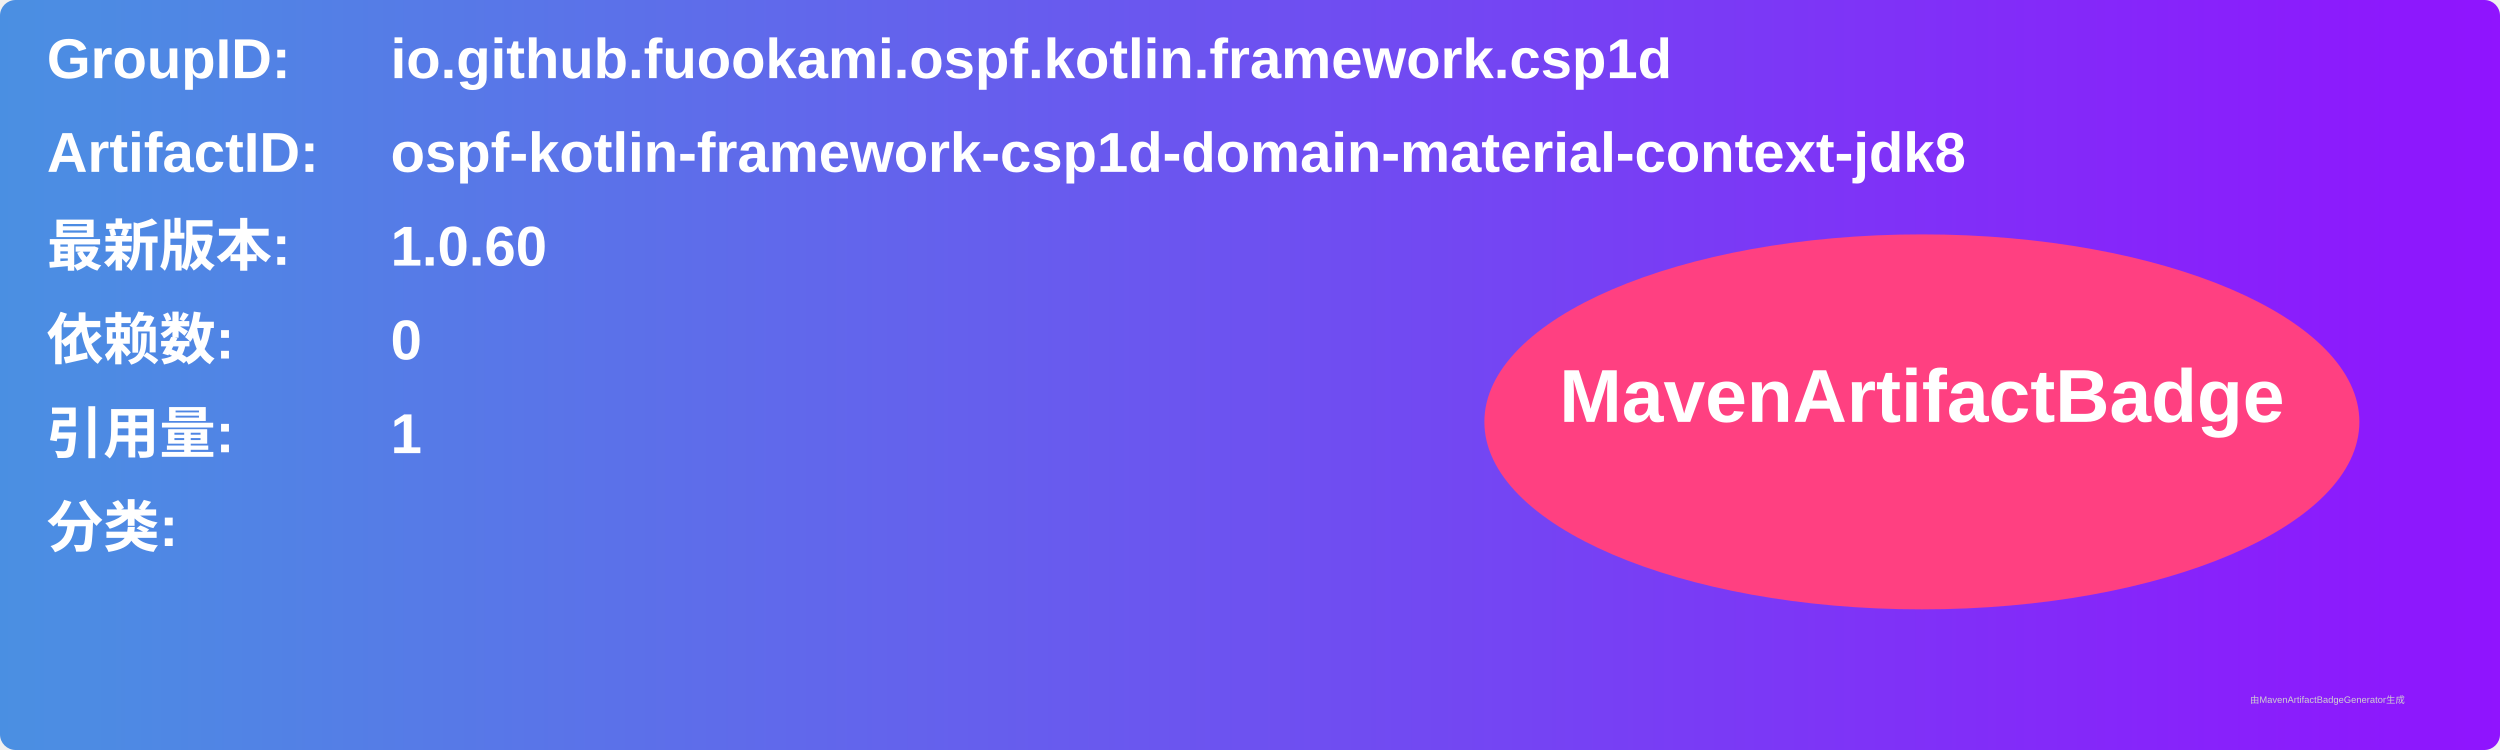
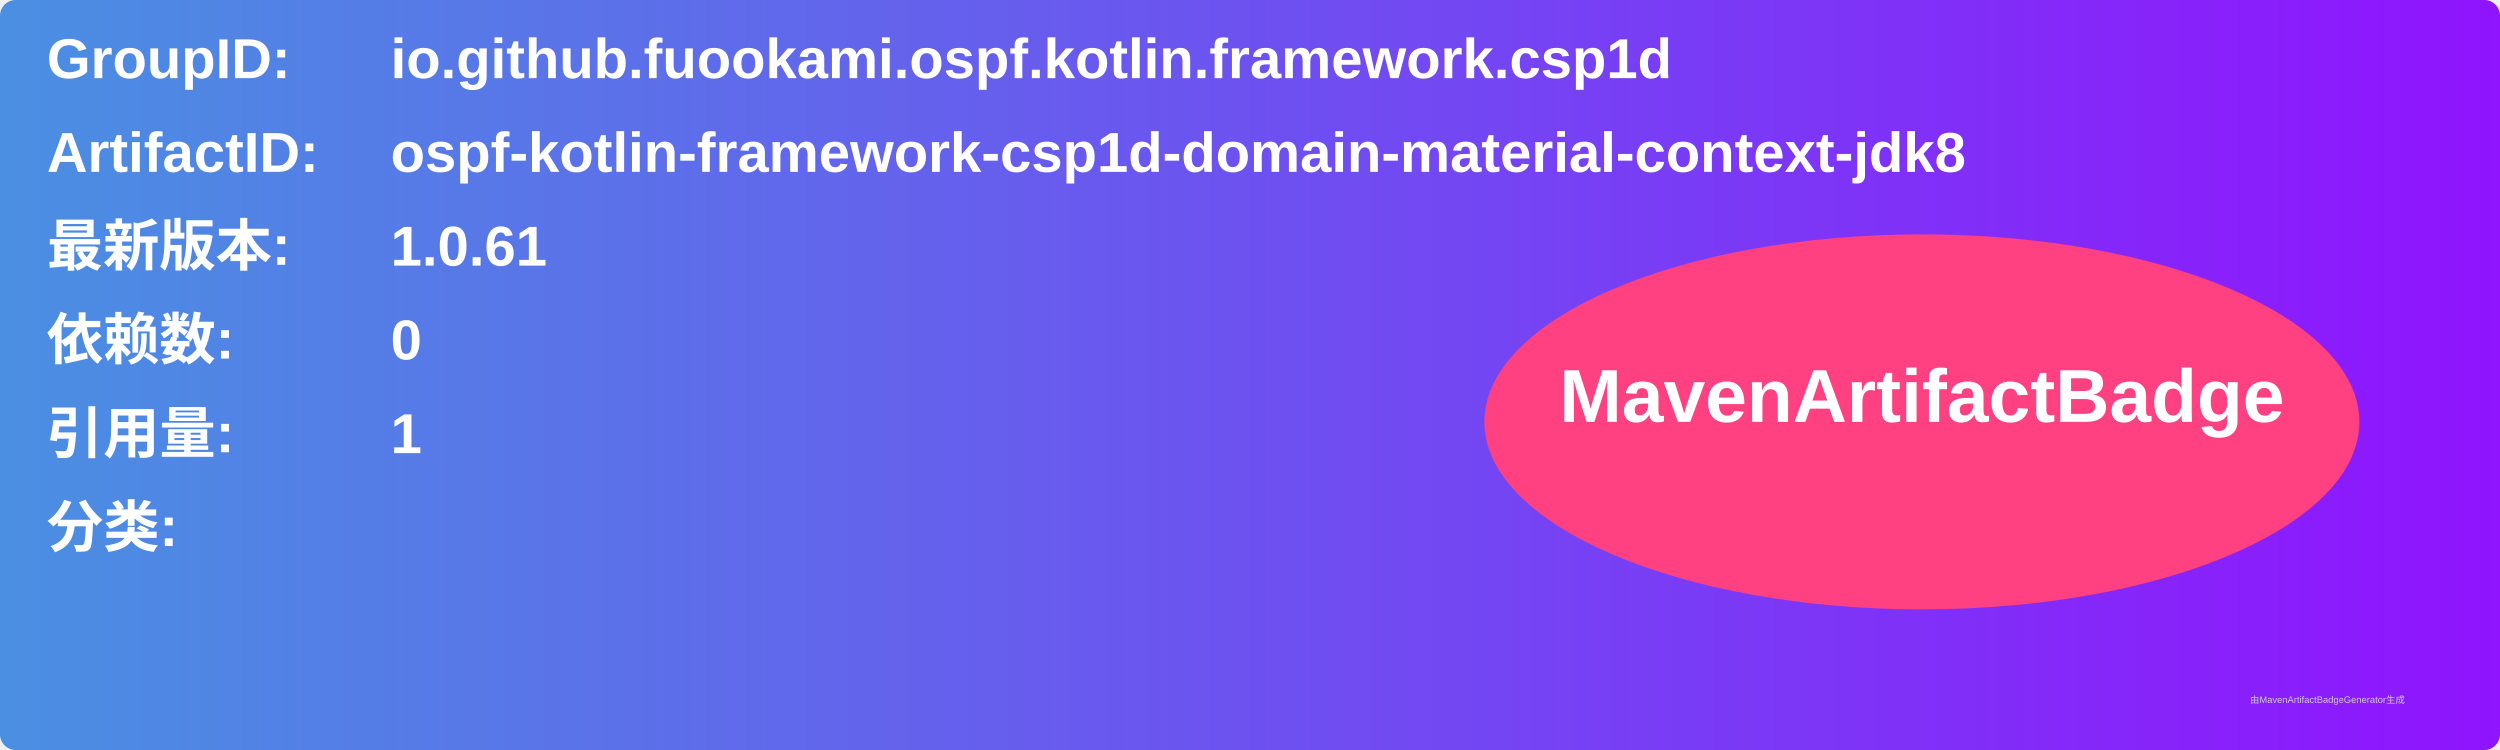
<svg xmlns="http://www.w3.org/2000/svg" width="800" height="240" viewBox="0 0 800 240">
  <linearGradient id="grad" x1="0%" y1="0%" x2="100%" y2="0%">
    <stop offset="0%" stop-color="#4a90e2" />
    <stop offset="100%" stop-color="#9013fe" />
  </linearGradient>
  <rect width="100%" height="100%" rx="5" ry="5" fill="url(#grad)" />
  <g transform="translate(15, 15)">
    <text x="0" y="10" font-family="Arial" font-size="18" fill="white" font-weight="bold" width="260">GroupID:</text>
    <text x="110" y="10" font-family="Arial" font-size="18" fill="white" font-weight="bold" width="460">io.github.fuookami.ospf.kotlin.framework.csp1d</text>
    <text x="0" y="40" font-family="Arial" font-size="18" fill="white" font-weight="bold" width="260">ArtifactID:</text>
    <text x="110" y="40" font-family="Arial" font-size="18" fill="white" font-weight="bold" width="460">ospf-kotlin-framework-csp1d-domain-material-context-jdk8</text>
    <text x="0" y="70" font-family="Arial" font-size="18" fill="white" font-weight="bold">最新版本:</text>
    <text x="110" y="70" font-family="Arial" font-size="18" fill="white" font-weight="bold">
-       <tspan font-weight="bold">1.0.60</tspan>
+       <tspan font-weight="bold">1.0.61</tspan>
    </text>
    <text x="0" y="100" font-family="Arial" font-size="18" fill="white" font-weight="bold">依赖数: </text>
    <text x="110" y="100" font-family="Arial" font-size="18" fill="white">
      <tspan font-weight="bold">0</tspan>
    </text>
    <text x="0" y="130" font-family="Arial" font-size="18" fill="white" font-weight="bold">引用量: </text>
    <text x="110" y="130" font-family="Arial" font-size="18" fill="white">
      <tspan font-weight="bold">1</tspan>
    </text>
    <text x="0" y="160" font-family="Arial" font-size="18" fill="white" font-weight="bold">分类:</text>
    <text x="10" y="190" font-family="Arial" font-size="10" fill="white">
      <tspan font-weight="bold" />
    </text>
    <ellipse cx="600" cy="120" rx="140" ry="60" fill="#ff4081" />
    <text x="600" y="120" text-anchor="middle" font-family="Arial" font-size="24" fill="white" font-weight="bold">MavenArtifactBadge</text>
  </g>
  <text x="720" y="225" font-family="Arial" font-size="3" fill="#d0d0d0">由MavenArtifactBadgeGenerator生成</text>
</svg>
